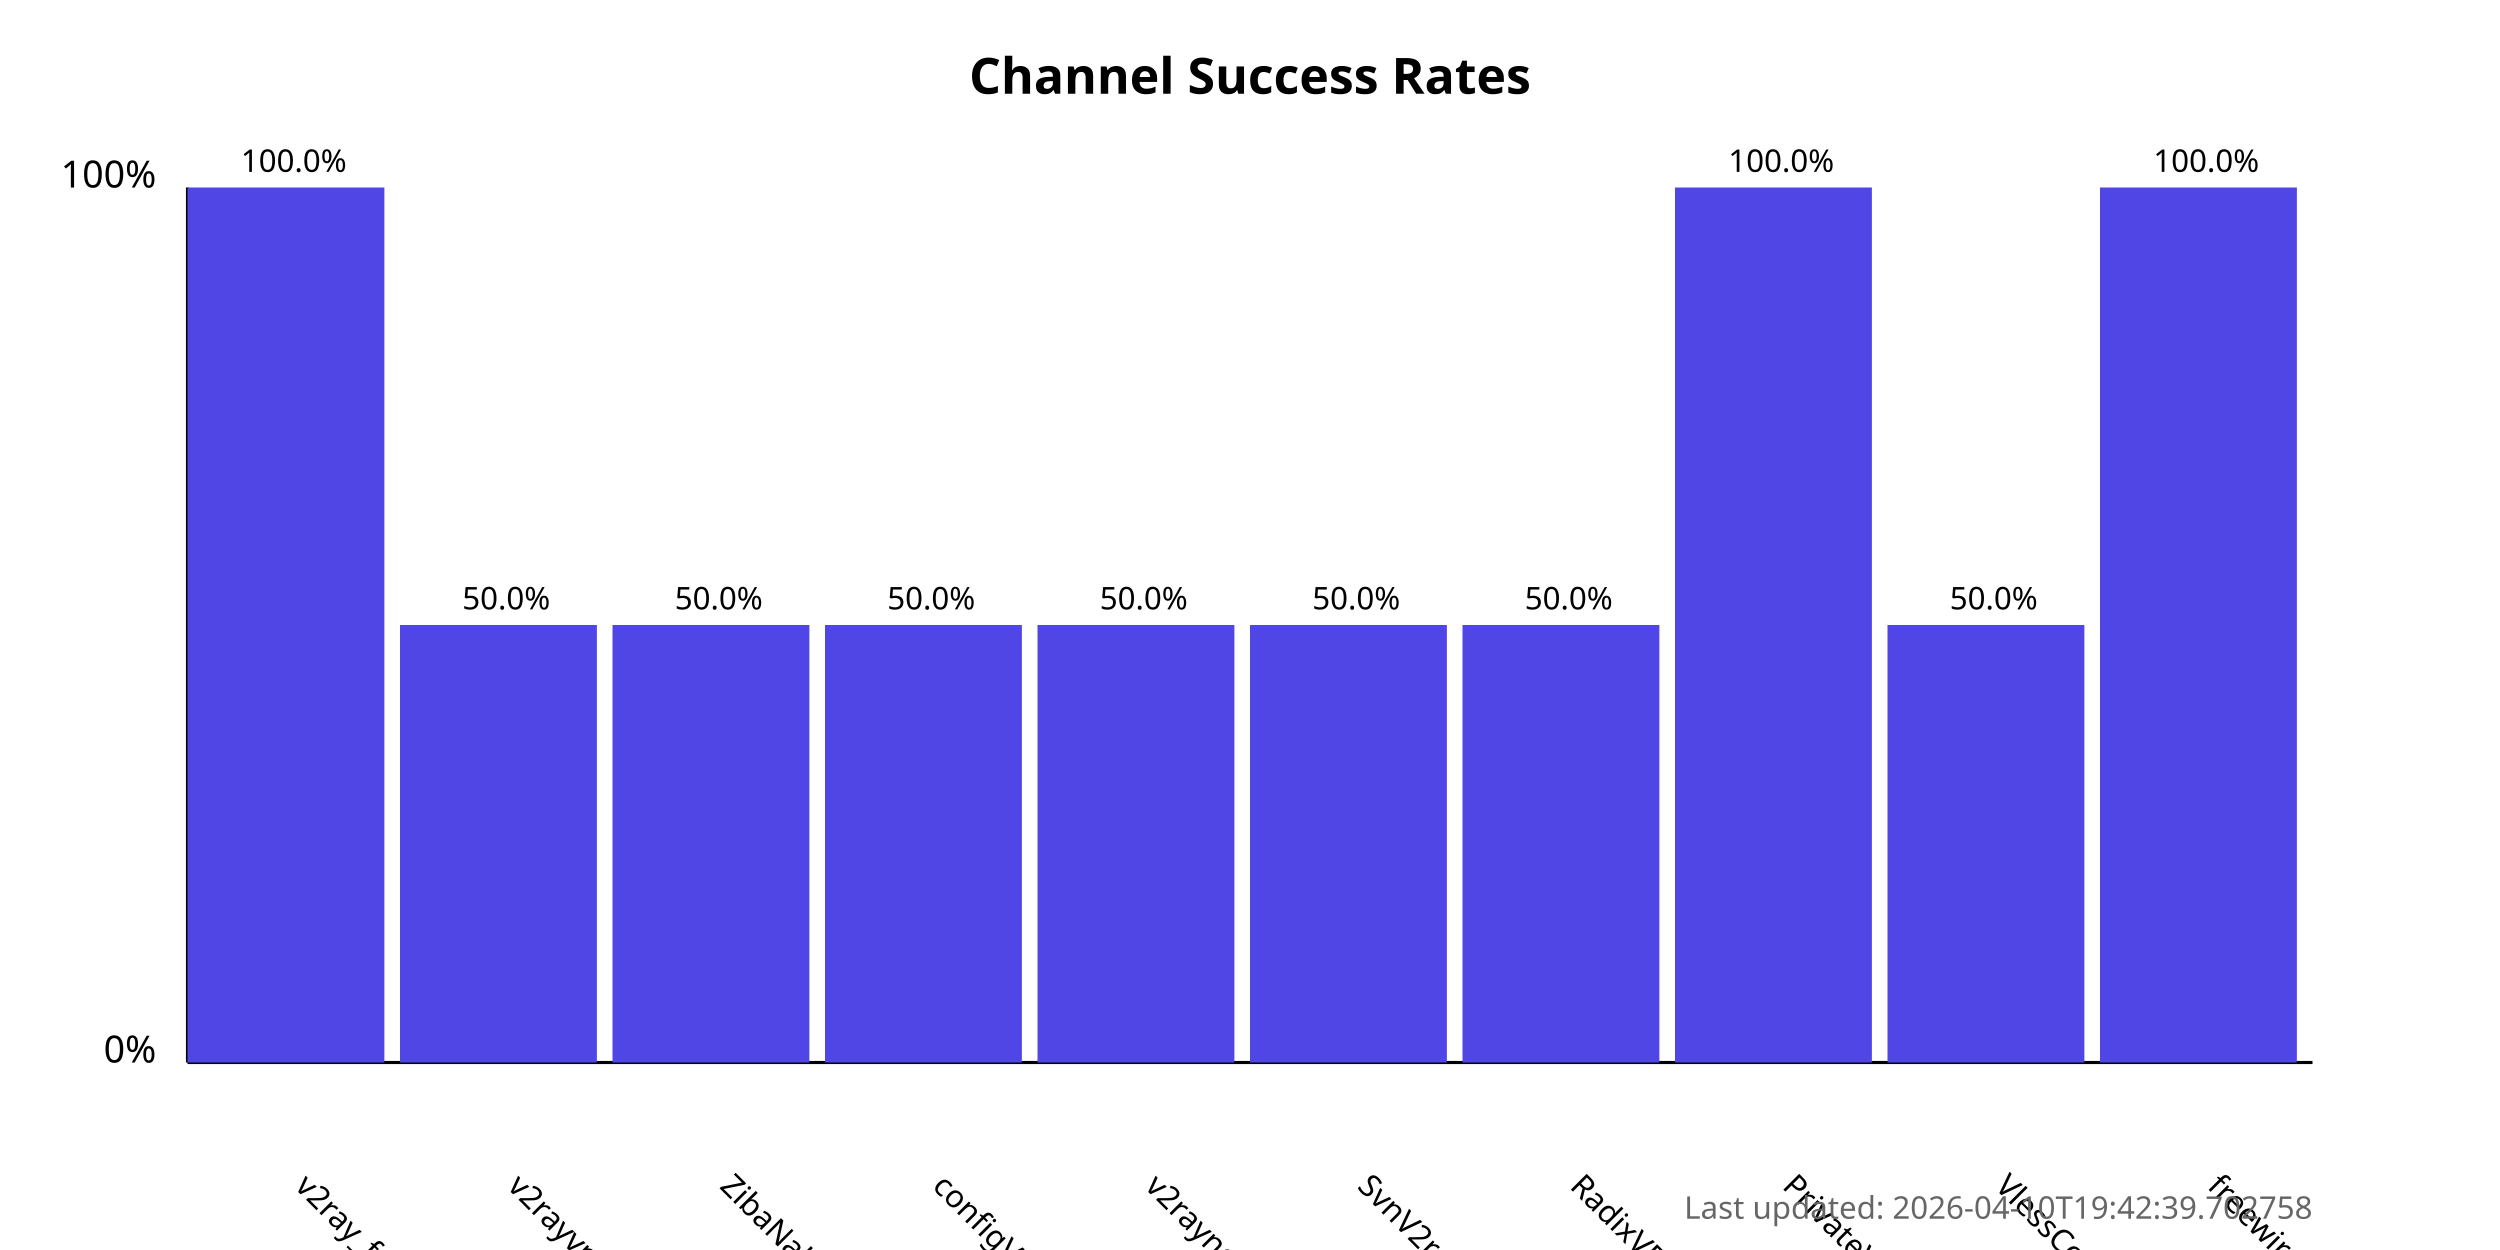
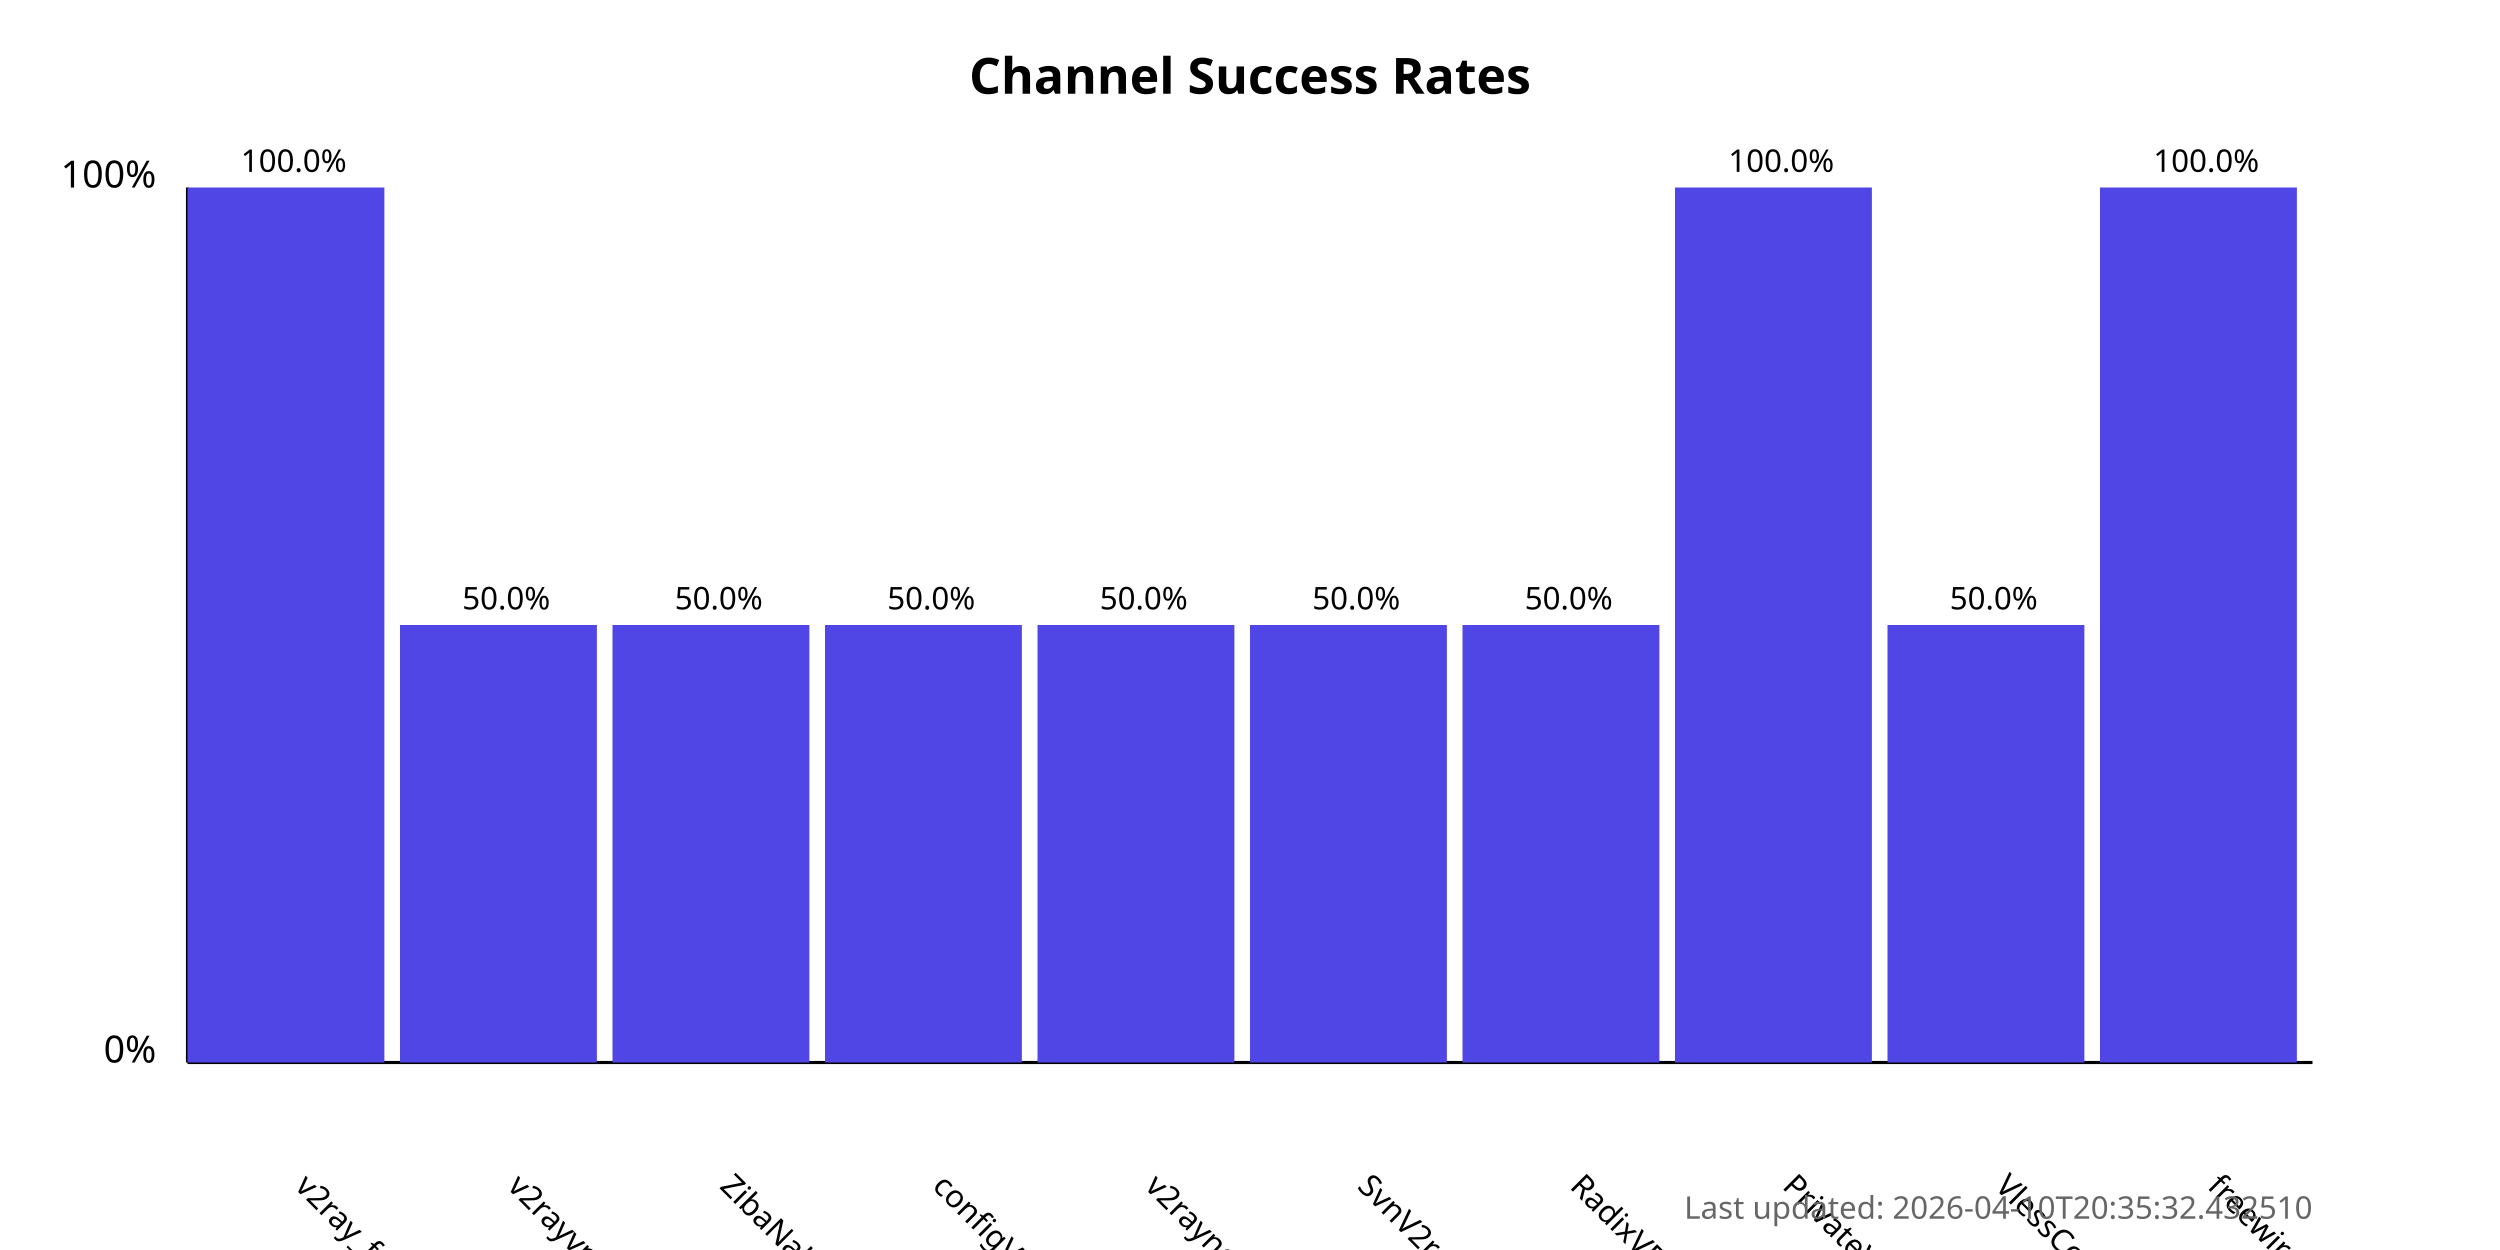
<svg xmlns="http://www.w3.org/2000/svg" width="800" height="400">
  <style>
            .chart-title { font: bold 16px sans-serif; }
            .axis-label { font: 12px sans-serif; }
            .tick-label { font: 10px sans-serif; }
            .bar { fill: #4f46e5; }
            .bar:hover { fill: #6366f1; }
            .timestamp { font: 10px sans-serif; fill: #666; }
        </style>
  <text x="400.0" y="30" text-anchor="middle" class="chart-title">
            Channel Success Rates
        </text>
  <line x1="60" y1="340" x2="60" y2="60" stroke="black" stroke-width="1" />
  <line x1="60" y1="340" x2="740" y2="340" stroke="black" stroke-width="1" />
  <text x="50" y="340" text-anchor="end" class="axis-label">0%</text>
  <text x="50" y="60" text-anchor="end" class="axis-label">100%</text>
  <g>
    <rect x="60" y="60.0" width="63.0" height="280.0" class="bar" />
    <text x="94.0" y="380" transform="rotate(45, 94.0, 380)" text-anchor="start" class="tick-label">
                v2ray_free_conf
            </text>
    <text x="94.0" y="55.0" text-anchor="middle" class="tick-label">
                100.0%
            </text>
  </g>
  <g>
    <rect x="128.0" y="200.0" width="63.0" height="140.0" class="bar" />
    <text x="162.0" y="380" transform="rotate(45, 162.0, 380)" text-anchor="start" class="tick-label">
                v2rayvpno
            </text>
    <text x="162.0" y="195.0" text-anchor="middle" class="tick-label">
                50.0%
            </text>
  </g>
  <g>
    <rect x="196.0" y="200.0" width="63.0" height="140.0" class="bar" />
    <text x="230.0" y="380" transform="rotate(45, 230.0, 380)" text-anchor="start" class="tick-label">
                ZibaNabz
            </text>
    <text x="230.0" y="195.0" text-anchor="middle" class="tick-label">
                50.0%
            </text>
  </g>
  <g>
    <rect x="264.0" y="200.0" width="63.0" height="140.0" class="bar" />
    <text x="298.0" y="380" transform="rotate(45, 298.0, 380)" text-anchor="start" class="tick-label">
                configV2rayForFree
            </text>
    <text x="298.0" y="195.0" text-anchor="middle" class="tick-label">
                50.0%
            </text>
  </g>
  <g>
    <rect x="332.0" y="200.0" width="63.0" height="140.0" class="bar" />
    <text x="366.0" y="380" transform="rotate(45, 366.0, 380)" text-anchor="start" class="tick-label">
                v2rayngvpn
            </text>
    <text x="366.0" y="195.0" text-anchor="middle" class="tick-label">
                50.0%
            </text>
  </g>
  <g>
    <rect x="400.0" y="200.0" width="63.0" height="140.0" class="bar" />
    <text x="434.0" y="380" transform="rotate(45, 434.0, 380)" text-anchor="start" class="tick-label">
                SvnV2ray
            </text>
    <text x="434.0" y="195.0" text-anchor="middle" class="tick-label">
                50.0%
            </text>
  </g>
  <g>
    <rect x="468.0" y="200.0" width="63.0" height="140.0" class="bar" />
    <text x="502.0" y="380" transform="rotate(45, 502.0, 380)" text-anchor="start" class="tick-label">
                RadixVPN
            </text>
    <text x="502.0" y="195.0" text-anchor="middle" class="tick-label">
                50.0%
            </text>
  </g>
  <g>
    <rect x="536.0" y="60.0" width="63.0" height="280.0" class="bar" />
    <text x="570.0" y="380" transform="rotate(45, 570.0, 380)" text-anchor="start" class="tick-label">
                PrivateVPNs
            </text>
    <text x="570.0" y="55.0" text-anchor="middle" class="tick-label">
                100.0%
            </text>
  </g>
  <g>
    <rect x="604.0" y="200.0" width="63.0" height="140.0" class="bar" />
    <text x="638.0" y="380" transform="rotate(45, 638.0, 380)" text-anchor="start" class="tick-label">
                VlessConfig
            </text>
    <text x="638.0" y="195.0" text-anchor="middle" class="tick-label">
                50.0%
            </text>
  </g>
  <g>
    <rect x="672.0" y="60.0" width="63.0" height="280.0" class="bar" />
    <text x="706.0" y="380" transform="rotate(45, 706.0, 380)" text-anchor="start" class="tick-label">
                freewireguard
            </text>
    <text x="706.0" y="55.0" text-anchor="middle" class="tick-label">
                100.0%
            </text>
  </g>
  <text x="740" y="390" text-anchor="end" class="timestamp">
-             Last updated: 2026-04-10T19:42:39.702758
+             Last updated: 2026-04-10T20:35:32.432510
        </text>
</svg>
